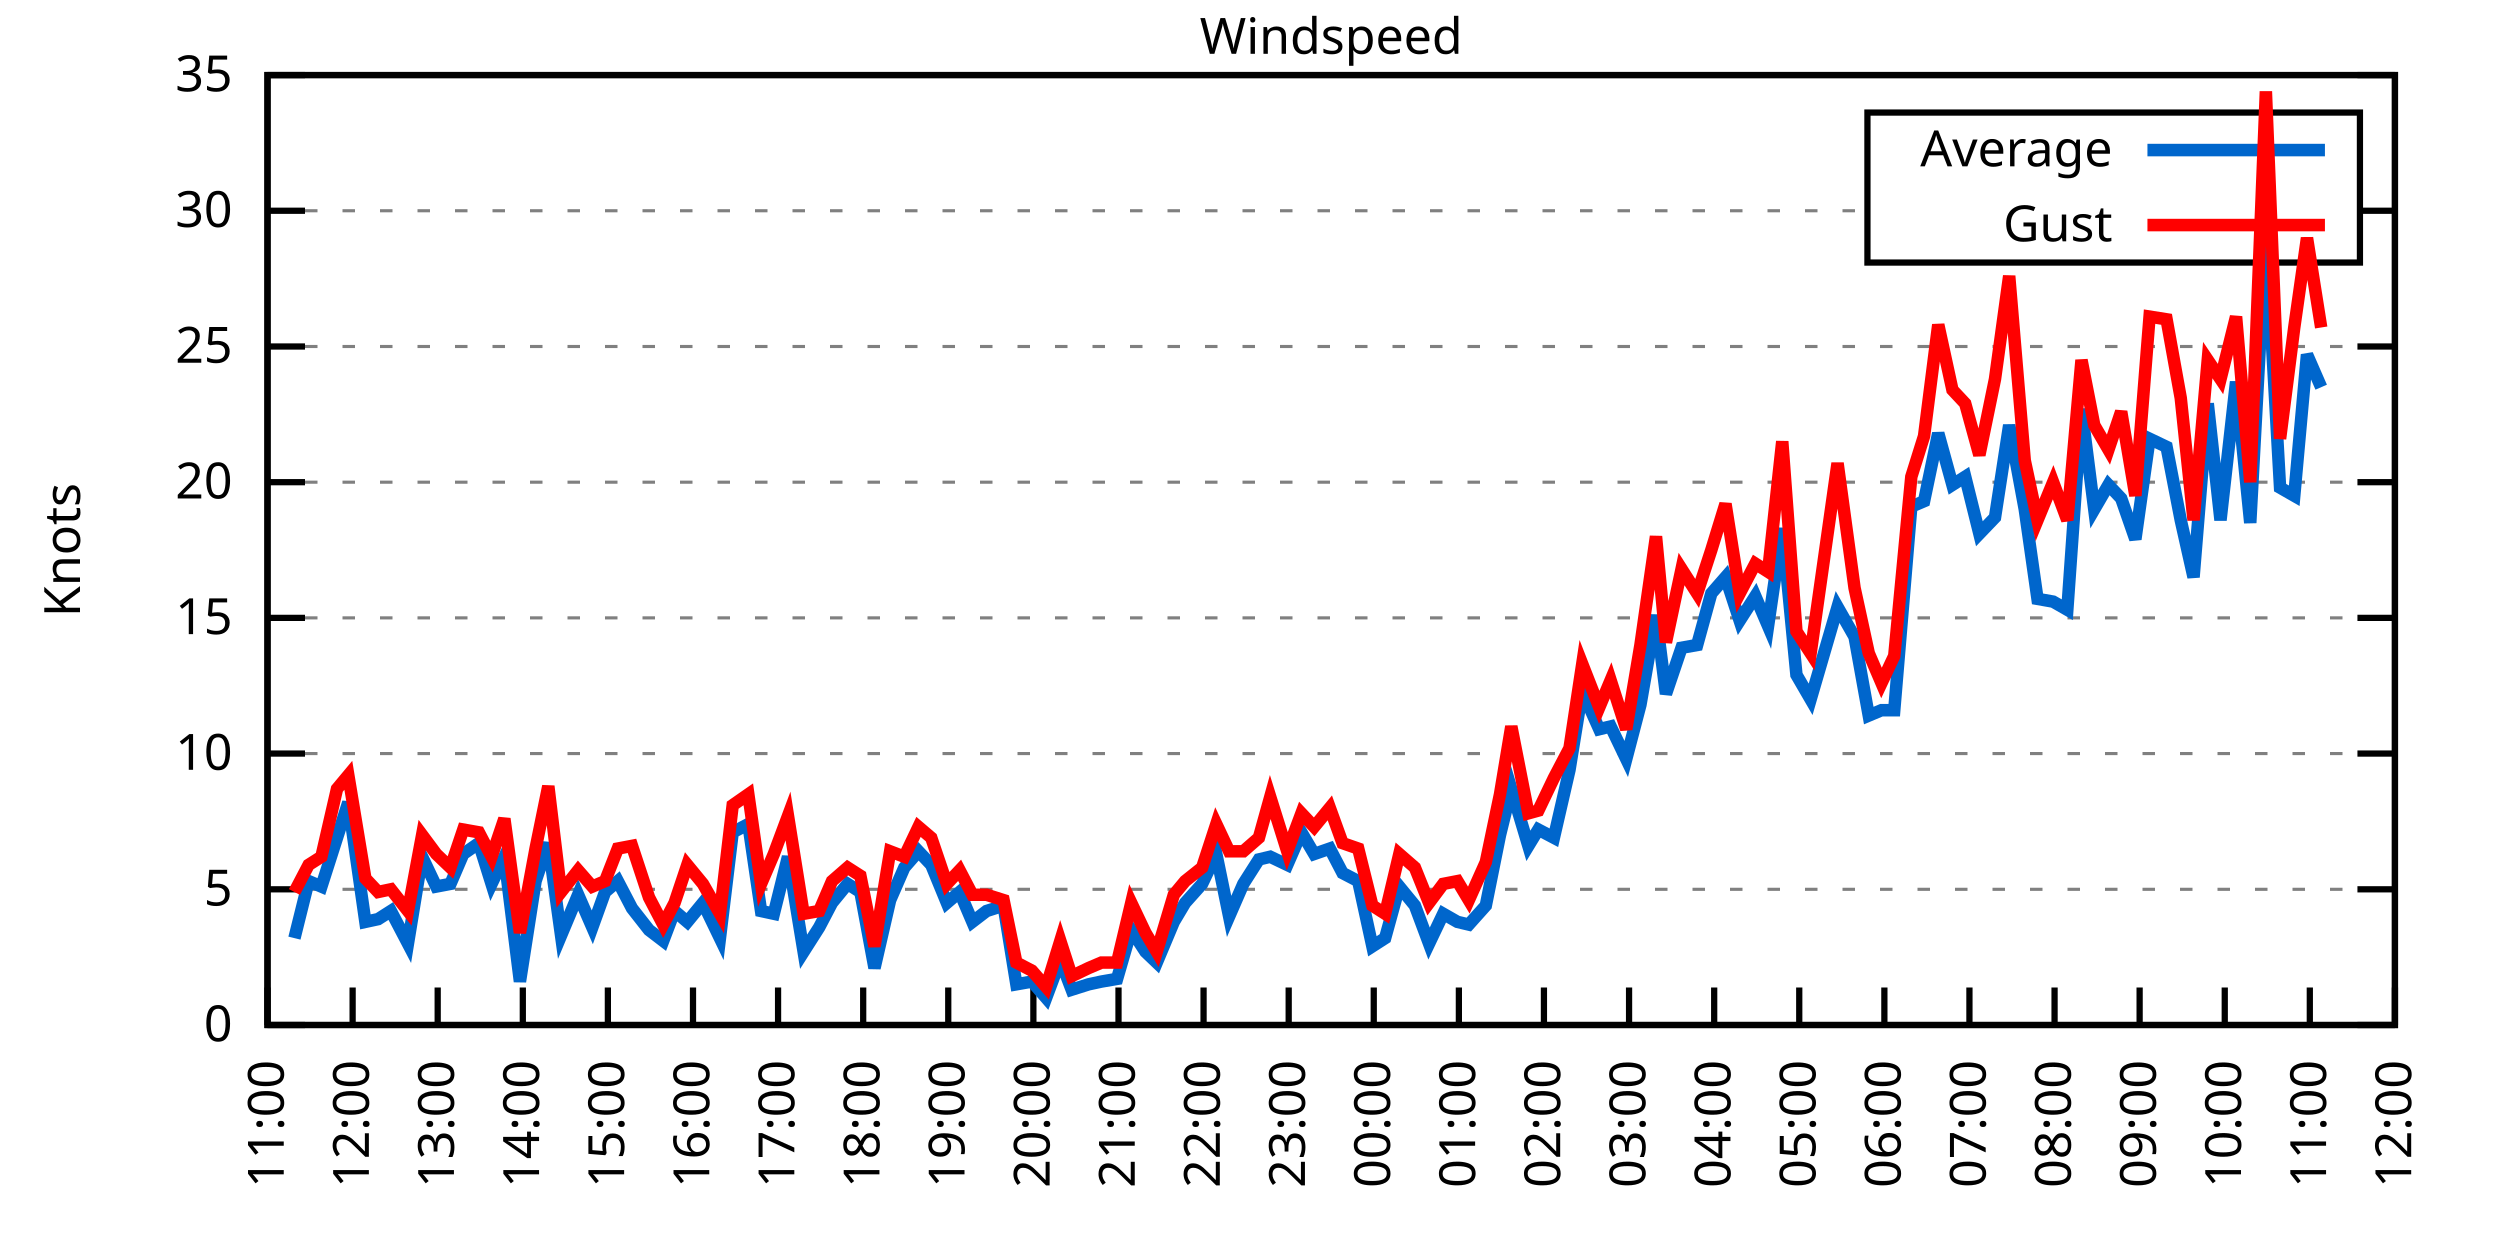
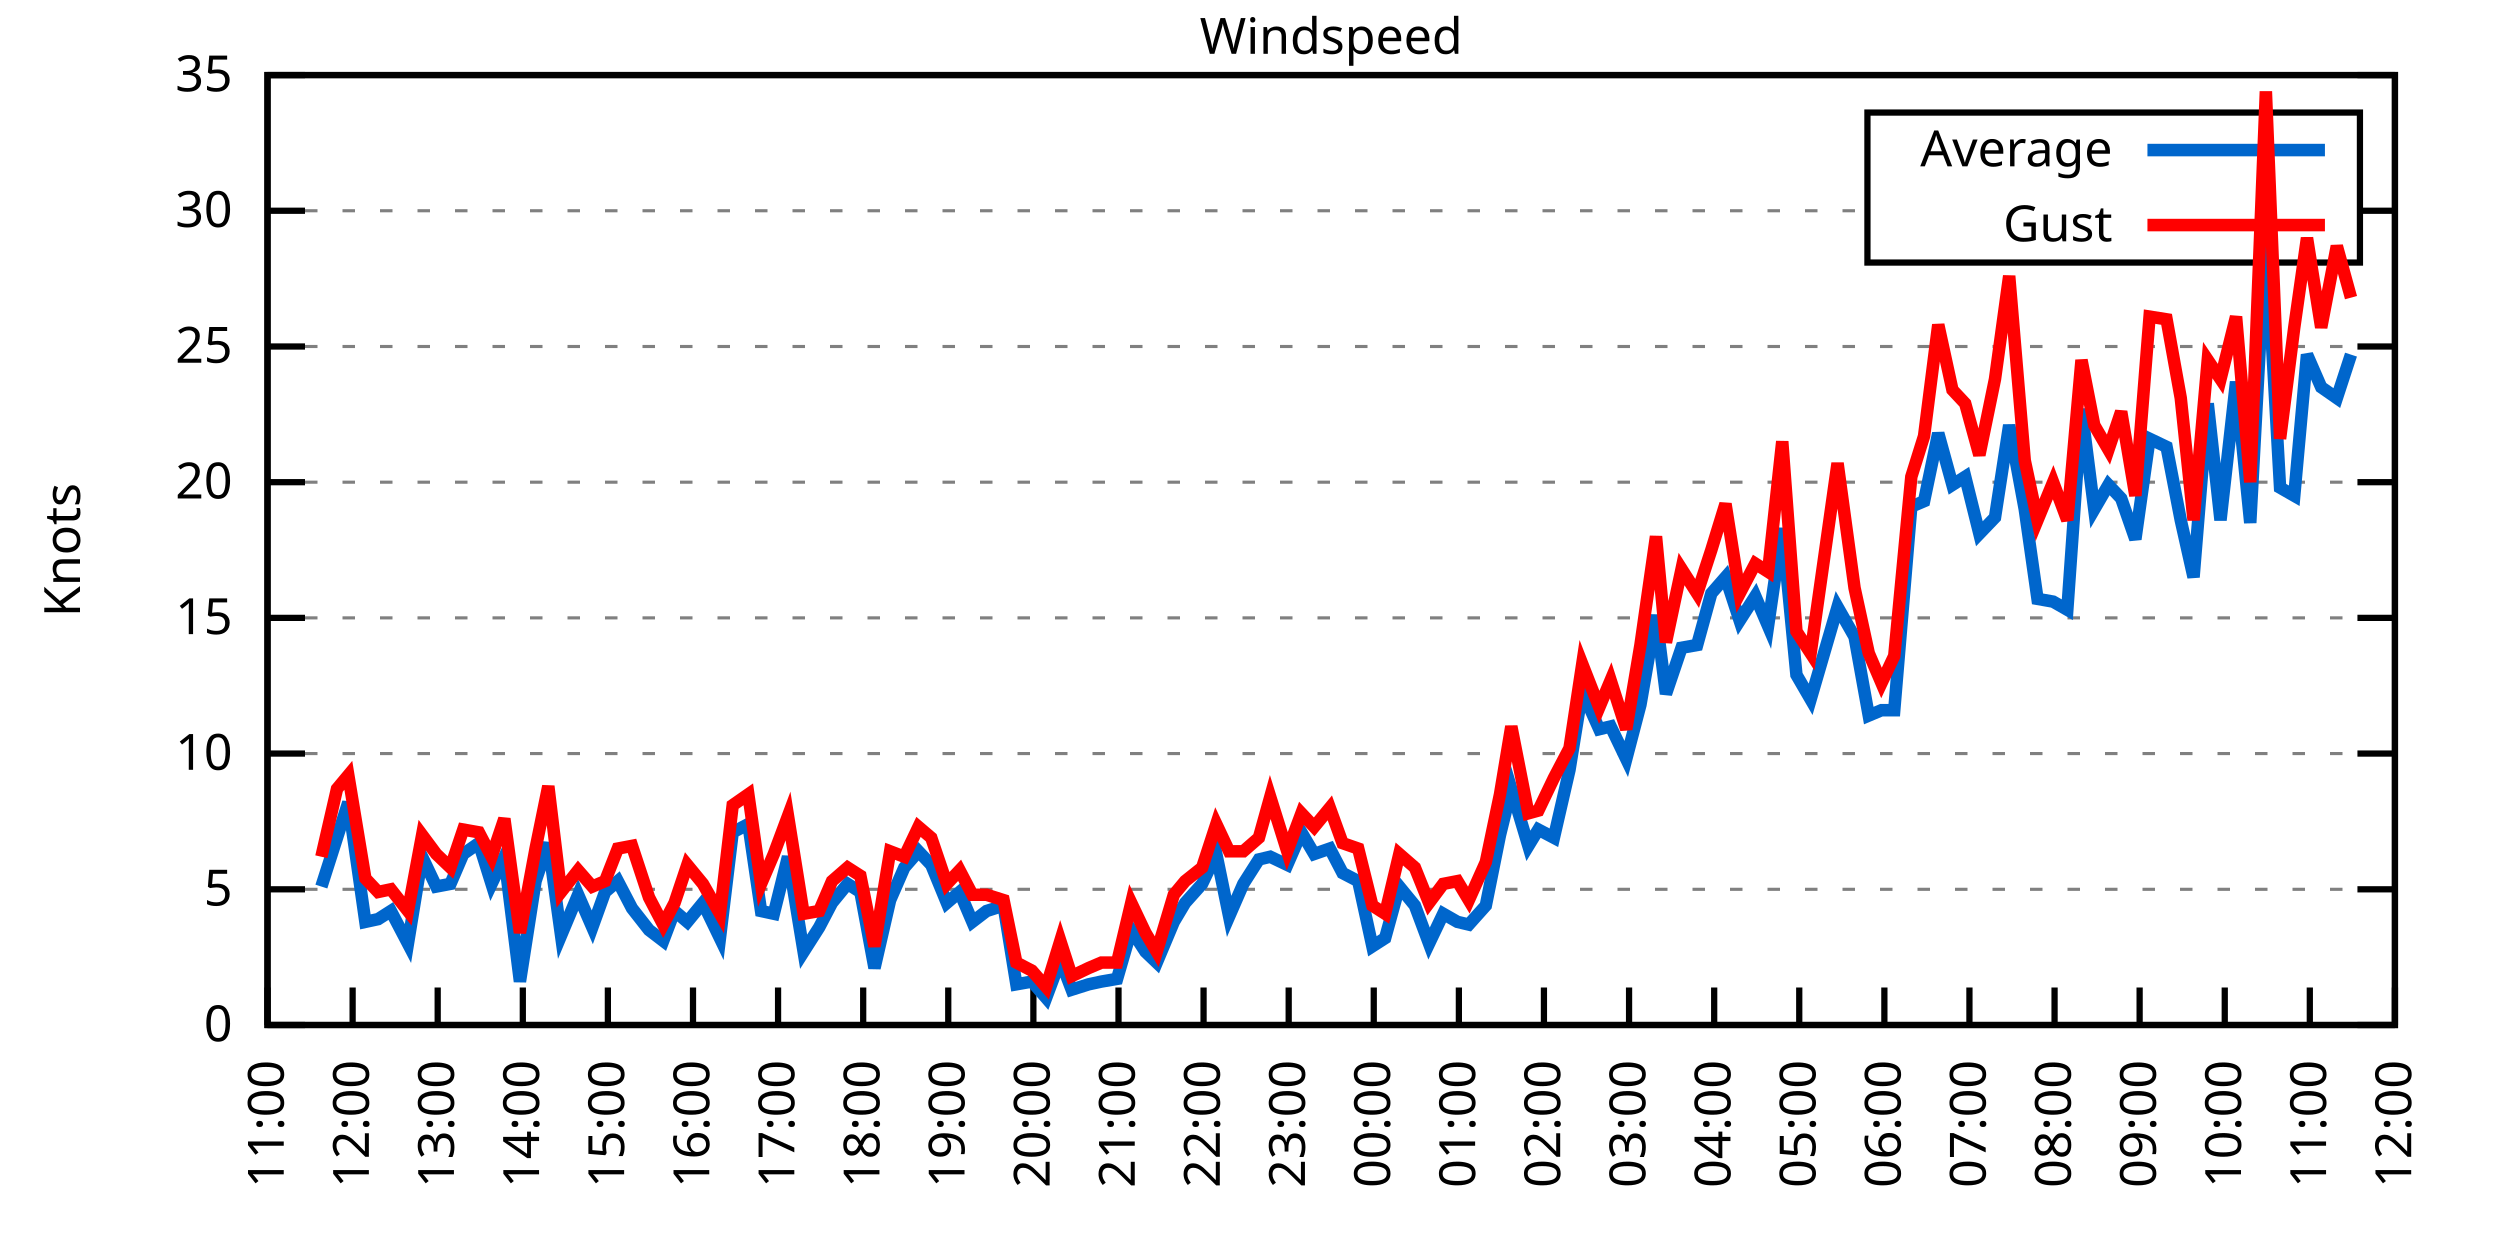
<svg xmlns="http://www.w3.org/2000/svg" xmlns:xlink="http://www.w3.org/1999/xlink" width="400" height="200" viewBox="0 0 400 200">
  <g id="gnuplot_canvas">
    <rect x="0" y="0" width="400" height="200" fill="none" />
    <defs>
      <circle id="gpDot" r="0.5" stroke-width="0.5" stroke="currentColor" />
      <path id="gpPt0" stroke-width="0.333" stroke="currentColor" d="M-1,0 h2 M0,-1 v2" />
      <path id="gpPt1" stroke-width="0.333" stroke="currentColor" d="M-1,-1 L1,1 M1,-1 L-1,1" />
      <path id="gpPt2" stroke-width="0.333" stroke="currentColor" d="M-1,0 L1,0 M0,-1 L0,1 M-1,-1 L1,1 M-1,1 L1,-1" />
      <rect id="gpPt3" stroke-width="0.333" stroke="currentColor" x="-1" y="-1" width="2" height="2" />
      <rect id="gpPt4" stroke-width="0.333" stroke="currentColor" fill="currentColor" x="-1" y="-1" width="2" height="2" />
      <circle id="gpPt5" stroke-width="0.333" stroke="currentColor" cx="0" cy="0" r="1" />
      <use xlink:href="#gpPt5" id="gpPt6" fill="currentColor" stroke="none" />
      <path id="gpPt7" stroke-width="0.333" stroke="currentColor" d="M0,-1.33 L-1.33,0.67 L1.33,0.67 z" />
      <use xlink:href="#gpPt7" id="gpPt8" fill="currentColor" stroke="none" />
      <use xlink:href="#gpPt7" id="gpPt9" stroke="currentColor" transform="rotate(180)" />
      <use xlink:href="#gpPt9" id="gpPt10" fill="currentColor" stroke="none" />
      <use xlink:href="#gpPt3" id="gpPt11" stroke="currentColor" transform="rotate(45)" />
      <use xlink:href="#gpPt11" id="gpPt12" fill="currentColor" stroke="none" />
      <path id="gpPt13" stroke-width="0.333" stroke="currentColor" d="M0,1.330 L1.265,0.411 L0.782,-1.067 L-0.782,-1.076 L-1.265,0.411 z" />
      <use xlink:href="#gpPt13" id="gpPt14" fill="currentColor" stroke="none" />
      <filter id="textbox" filterUnits="objectBoundingBox" x="0" y="0" height="1" width="1">
        <feFlood flood-color="white" flood-opacity="1" result="bgnd" />
        <feComposite in="SourceGraphic" in2="bgnd" operator="atop" />
      </filter>
      <filter id="greybox" filterUnits="objectBoundingBox" x="0" y="0" height="1" width="1">
        <feFlood flood-color="lightgrey" flood-opacity="1" result="grey" />
        <feComposite in="SourceGraphic" in2="grey" operator="atop" />
      </filter>
    </defs>
    <g fill="none" color="white" stroke="currentColor" stroke-width="1.00" stroke-linecap="butt" stroke-linejoin="miter">
</g>
    <g fill="none" color="black" stroke="currentColor" stroke-width="1.00" stroke-linecap="butt" stroke-linejoin="miter">
      <g stroke="none" shape-rendering="crispEdges">
        <polygon fill="rgb(255, 255, 255)" points="42.80,164.00 383.18,164.00 383.18,12.02 42.80,12.02 " />
      </g>
    </g>
    <g fill="none" color="black" stroke="currentColor" stroke-width="1.00" stroke-linecap="butt" stroke-linejoin="miter">
</g>
    <g fill="none" color="black" stroke="black" stroke-width="0.50" stroke-linecap="butt" stroke-linejoin="miter">
</g>
    <g fill="none" color="gray" stroke="currentColor" stroke-width="0.50" stroke-linecap="butt" stroke-linejoin="miter">
      <path stroke="gray" stroke-dasharray="2,4" class="gridline" d="M42.80,164.00 L383.19,164.00  " />
    </g>
    <g fill="none" color="gray" stroke="gray" stroke-width="1.00" stroke-linecap="butt" stroke-linejoin="miter">
</g>
    <g fill="none" color="black" stroke="currentColor" stroke-width="1.00" stroke-linecap="butt" stroke-linejoin="miter">
      <path stroke="black" d="M42.80,164.00 L48.80,164.00 M383.19,164.00 L377.19,164.00  " />
      <g transform="translate(37.20,166.60)" stroke="none" fill="black" font-family="Sans" font-size="8.00" text-anchor="end">
        <text>
          <tspan font-family="Sans"> 0</tspan>
        </text>
      </g>
    </g>
    <g fill="none" color="black" stroke="currentColor" stroke-width="1.00" stroke-linecap="butt" stroke-linejoin="miter">
</g>
    <g fill="none" color="black" stroke="black" stroke-width="0.50" stroke-linecap="butt" stroke-linejoin="miter">
</g>
    <g fill="none" color="gray" stroke="currentColor" stroke-width="0.50" stroke-linecap="butt" stroke-linejoin="miter">
      <path stroke="gray" stroke-dasharray="2,4" class="gridline" d="M42.80,142.29 L383.19,142.29  " />
    </g>
    <g fill="none" color="gray" stroke="gray" stroke-width="1.00" stroke-linecap="butt" stroke-linejoin="miter">
</g>
    <g fill="none" color="black" stroke="currentColor" stroke-width="1.00" stroke-linecap="butt" stroke-linejoin="miter">
      <path stroke="black" d="M42.80,142.29 L48.80,142.29 M383.19,142.29 L377.19,142.29  " />
      <g transform="translate(37.20,144.89)" stroke="none" fill="black" font-family="Sans" font-size="8.00" text-anchor="end">
        <text>
          <tspan font-family="Sans"> 5</tspan>
        </text>
      </g>
    </g>
    <g fill="none" color="black" stroke="currentColor" stroke-width="1.00" stroke-linecap="butt" stroke-linejoin="miter">
</g>
    <g fill="none" color="black" stroke="black" stroke-width="0.50" stroke-linecap="butt" stroke-linejoin="miter">
</g>
    <g fill="none" color="gray" stroke="currentColor" stroke-width="0.50" stroke-linecap="butt" stroke-linejoin="miter">
      <path stroke="gray" stroke-dasharray="2,4" class="gridline" d="M42.80,120.57 L383.19,120.57  " />
    </g>
    <g fill="none" color="gray" stroke="gray" stroke-width="1.00" stroke-linecap="butt" stroke-linejoin="miter">
</g>
    <g fill="none" color="black" stroke="currentColor" stroke-width="1.00" stroke-linecap="butt" stroke-linejoin="miter">
      <path stroke="black" d="M42.80,120.57 L48.80,120.57 M383.19,120.57 L377.19,120.57  " />
      <g transform="translate(37.20,123.17)" stroke="none" fill="black" font-family="Sans" font-size="8.00" text-anchor="end">
        <text>
          <tspan font-family="Sans"> 10</tspan>
        </text>
      </g>
    </g>
    <g fill="none" color="black" stroke="currentColor" stroke-width="1.00" stroke-linecap="butt" stroke-linejoin="miter">
</g>
    <g fill="none" color="black" stroke="black" stroke-width="0.50" stroke-linecap="butt" stroke-linejoin="miter">
</g>
    <g fill="none" color="gray" stroke="currentColor" stroke-width="0.50" stroke-linecap="butt" stroke-linejoin="miter">
      <path stroke="gray" stroke-dasharray="2,4" class="gridline" d="M42.80,98.86 L383.19,98.86  " />
    </g>
    <g fill="none" color="gray" stroke="gray" stroke-width="1.00" stroke-linecap="butt" stroke-linejoin="miter">
</g>
    <g fill="none" color="black" stroke="currentColor" stroke-width="1.00" stroke-linecap="butt" stroke-linejoin="miter">
      <path stroke="black" d="M42.80,98.86 L48.80,98.86 M383.19,98.86 L377.19,98.86  " />
      <g transform="translate(37.20,101.46)" stroke="none" fill="black" font-family="Sans" font-size="8.00" text-anchor="end">
        <text>
          <tspan font-family="Sans"> 15</tspan>
        </text>
      </g>
    </g>
    <g fill="none" color="black" stroke="currentColor" stroke-width="1.00" stroke-linecap="butt" stroke-linejoin="miter">
</g>
    <g fill="none" color="black" stroke="black" stroke-width="0.50" stroke-linecap="butt" stroke-linejoin="miter">
</g>
    <g fill="none" color="gray" stroke="currentColor" stroke-width="0.50" stroke-linecap="butt" stroke-linejoin="miter">
      <path stroke="gray" stroke-dasharray="2,4" class="gridline" d="M42.80,77.15 L383.19,77.15  " />
    </g>
    <g fill="none" color="gray" stroke="gray" stroke-width="1.00" stroke-linecap="butt" stroke-linejoin="miter">
</g>
    <g fill="none" color="black" stroke="currentColor" stroke-width="1.00" stroke-linecap="butt" stroke-linejoin="miter">
      <path stroke="black" d="M42.80,77.15 L48.80,77.15 M383.19,77.15 L377.19,77.15  " />
      <g transform="translate(37.20,79.75)" stroke="none" fill="black" font-family="Sans" font-size="8.00" text-anchor="end">
        <text>
          <tspan font-family="Sans"> 20</tspan>
        </text>
      </g>
    </g>
    <g fill="none" color="black" stroke="currentColor" stroke-width="1.00" stroke-linecap="butt" stroke-linejoin="miter">
</g>
    <g fill="none" color="black" stroke="black" stroke-width="0.50" stroke-linecap="butt" stroke-linejoin="miter">
</g>
    <g fill="none" color="gray" stroke="currentColor" stroke-width="0.50" stroke-linecap="butt" stroke-linejoin="miter">
      <path stroke="gray" stroke-dasharray="2,4" class="gridline" d="M42.80,55.44 L383.19,55.44  " />
    </g>
    <g fill="none" color="gray" stroke="gray" stroke-width="1.00" stroke-linecap="butt" stroke-linejoin="miter">
</g>
    <g fill="none" color="black" stroke="currentColor" stroke-width="1.00" stroke-linecap="butt" stroke-linejoin="miter">
      <path stroke="black" d="M42.80,55.44 L48.80,55.44 M383.19,55.44 L377.19,55.44  " />
      <g transform="translate(37.20,58.04)" stroke="none" fill="black" font-family="Sans" font-size="8.00" text-anchor="end">
        <text>
          <tspan font-family="Sans"> 25</tspan>
        </text>
      </g>
    </g>
    <g fill="none" color="black" stroke="currentColor" stroke-width="1.00" stroke-linecap="butt" stroke-linejoin="miter">
</g>
    <g fill="none" color="black" stroke="black" stroke-width="0.50" stroke-linecap="butt" stroke-linejoin="miter">
</g>
    <g fill="none" color="gray" stroke="currentColor" stroke-width="0.50" stroke-linecap="butt" stroke-linejoin="miter">
      <path stroke="gray" stroke-dasharray="2,4" class="gridline" d="M42.80,33.72 L298.79,33.72 M377.59,33.72 L383.19,33.72  " />
    </g>
    <g fill="none" color="gray" stroke="gray" stroke-width="1.00" stroke-linecap="butt" stroke-linejoin="miter">
</g>
    <g fill="none" color="black" stroke="currentColor" stroke-width="1.00" stroke-linecap="butt" stroke-linejoin="miter">
      <path stroke="black" d="M42.80,33.72 L48.80,33.72 M383.19,33.72 L377.19,33.72  " />
      <g transform="translate(37.20,36.32)" stroke="none" fill="black" font-family="Sans" font-size="8.00" text-anchor="end">
        <text>
          <tspan font-family="Sans"> 30</tspan>
        </text>
      </g>
    </g>
    <g fill="none" color="black" stroke="currentColor" stroke-width="1.00" stroke-linecap="butt" stroke-linejoin="miter">
</g>
    <g fill="none" color="black" stroke="black" stroke-width="0.50" stroke-linecap="butt" stroke-linejoin="miter">
</g>
    <g fill="none" color="gray" stroke="currentColor" stroke-width="0.50" stroke-linecap="butt" stroke-linejoin="miter">
      <path stroke="gray" stroke-dasharray="2,4" class="gridline" d="M42.80,12.01 L383.19,12.01  " />
    </g>
    <g fill="none" color="gray" stroke="gray" stroke-width="1.00" stroke-linecap="butt" stroke-linejoin="miter">
</g>
    <g fill="none" color="black" stroke="currentColor" stroke-width="1.00" stroke-linecap="butt" stroke-linejoin="miter">
      <path stroke="black" d="M42.80,12.01 L48.80,12.01 M383.19,12.01 L377.19,12.01  " />
      <g transform="translate(37.20,14.61)" stroke="none" fill="black" font-family="Sans" font-size="8.00" text-anchor="end">
        <text>
          <tspan font-family="Sans"> 35</tspan>
        </text>
      </g>
    </g>
    <g fill="none" color="black" stroke="currentColor" stroke-width="1.00" stroke-linecap="butt" stroke-linejoin="miter">
      <path stroke="black" d="M42.80,164.00 L42.80,158.00  " />
      <g transform="translate(45.40,169.60) rotate(270.00)" stroke="none" fill="black" font-family="Sans" font-size="8.00" text-anchor="end">
        <text>
          <tspan font-family="Sans">11:00</tspan>
        </text>
      </g>
    </g>
    <g fill="none" color="black" stroke="currentColor" stroke-width="1.00" stroke-linecap="butt" stroke-linejoin="miter">
      <path stroke="black" d="M56.42,164.00 L56.42,158.00  " />
      <g transform="translate(59.02,169.60) rotate(270.00)" stroke="none" fill="black" font-family="Sans" font-size="8.00" text-anchor="end">
        <text>
          <tspan font-family="Sans">12:00</tspan>
        </text>
      </g>
    </g>
    <g fill="none" color="black" stroke="currentColor" stroke-width="1.00" stroke-linecap="butt" stroke-linejoin="miter">
      <path stroke="black" d="M70.03,164.00 L70.03,158.00  " />
      <g transform="translate(72.63,169.60) rotate(270.00)" stroke="none" fill="black" font-family="Sans" font-size="8.00" text-anchor="end">
        <text>
          <tspan font-family="Sans">13:00</tspan>
        </text>
      </g>
    </g>
    <g fill="none" color="black" stroke="currentColor" stroke-width="1.00" stroke-linecap="butt" stroke-linejoin="miter">
      <path stroke="black" d="M83.65,164.00 L83.65,158.00  " />
      <g transform="translate(86.25,169.60) rotate(270.00)" stroke="none" fill="black" font-family="Sans" font-size="8.00" text-anchor="end">
        <text>
          <tspan font-family="Sans">14:00</tspan>
        </text>
      </g>
    </g>
    <g fill="none" color="black" stroke="currentColor" stroke-width="1.00" stroke-linecap="butt" stroke-linejoin="miter">
      <path stroke="black" d="M97.26,164.00 L97.26,158.00  " />
      <g transform="translate(99.86,169.60) rotate(270.00)" stroke="none" fill="black" font-family="Sans" font-size="8.00" text-anchor="end">
        <text>
          <tspan font-family="Sans">15:00</tspan>
        </text>
      </g>
    </g>
    <g fill="none" color="black" stroke="currentColor" stroke-width="1.00" stroke-linecap="butt" stroke-linejoin="miter">
      <path stroke="black" d="M110.88,164.00 L110.88,158.00  " />
      <g transform="translate(113.48,169.60) rotate(270.00)" stroke="none" fill="black" font-family="Sans" font-size="8.00" text-anchor="end">
        <text>
          <tspan font-family="Sans">16:00</tspan>
        </text>
      </g>
    </g>
    <g fill="none" color="black" stroke="currentColor" stroke-width="1.00" stroke-linecap="butt" stroke-linejoin="miter">
      <path stroke="black" d="M124.49,164.00 L124.49,158.00  " />
      <g transform="translate(127.09,169.60) rotate(270.00)" stroke="none" fill="black" font-family="Sans" font-size="8.00" text-anchor="end">
        <text>
          <tspan font-family="Sans">17:00</tspan>
        </text>
      </g>
    </g>
    <g fill="none" color="black" stroke="currentColor" stroke-width="1.00" stroke-linecap="butt" stroke-linejoin="miter">
      <path stroke="black" d="M138.11,164.00 L138.11,158.00  " />
      <g transform="translate(140.71,169.60) rotate(270.00)" stroke="none" fill="black" font-family="Sans" font-size="8.00" text-anchor="end">
        <text>
          <tspan font-family="Sans">18:00</tspan>
        </text>
      </g>
    </g>
    <g fill="none" color="black" stroke="currentColor" stroke-width="1.00" stroke-linecap="butt" stroke-linejoin="miter">
      <path stroke="black" d="M151.72,164.00 L151.72,158.00  " />
      <g transform="translate(154.32,169.60) rotate(270.00)" stroke="none" fill="black" font-family="Sans" font-size="8.00" text-anchor="end">
        <text>
          <tspan font-family="Sans">19:00</tspan>
        </text>
      </g>
    </g>
    <g fill="none" color="black" stroke="currentColor" stroke-width="1.00" stroke-linecap="butt" stroke-linejoin="miter">
      <path stroke="black" d="M165.34,164.00 L165.34,158.00  " />
      <g transform="translate(167.94,169.60) rotate(270.00)" stroke="none" fill="black" font-family="Sans" font-size="8.00" text-anchor="end">
        <text>
          <tspan font-family="Sans">20:00</tspan>
        </text>
      </g>
    </g>
    <g fill="none" color="black" stroke="currentColor" stroke-width="1.00" stroke-linecap="butt" stroke-linejoin="miter">
      <path stroke="black" d="M178.96,164.00 L178.96,158.00  " />
      <g transform="translate(181.56,169.60) rotate(270.00)" stroke="none" fill="black" font-family="Sans" font-size="8.00" text-anchor="end">
        <text>
          <tspan font-family="Sans">21:00</tspan>
        </text>
      </g>
    </g>
    <g fill="none" color="black" stroke="currentColor" stroke-width="1.00" stroke-linecap="butt" stroke-linejoin="miter">
      <path stroke="black" d="M192.57,164.00 L192.57,158.00  " />
      <g transform="translate(195.17,169.60) rotate(270.00)" stroke="none" fill="black" font-family="Sans" font-size="8.00" text-anchor="end">
        <text>
          <tspan font-family="Sans">22:00</tspan>
        </text>
      </g>
    </g>
    <g fill="none" color="black" stroke="currentColor" stroke-width="1.00" stroke-linecap="butt" stroke-linejoin="miter">
      <path stroke="black" d="M206.19,164.00 L206.19,158.00  " />
      <g transform="translate(208.79,169.60) rotate(270.00)" stroke="none" fill="black" font-family="Sans" font-size="8.00" text-anchor="end">
        <text>
          <tspan font-family="Sans">23:00</tspan>
        </text>
      </g>
    </g>
    <g fill="none" color="black" stroke="currentColor" stroke-width="1.00" stroke-linecap="butt" stroke-linejoin="miter">
      <path stroke="black" d="M219.80,164.00 L219.80,158.00  " />
      <g transform="translate(222.40,169.60) rotate(270.00)" stroke="none" fill="black" font-family="Sans" font-size="8.00" text-anchor="end">
        <text>
          <tspan font-family="Sans">00:00</tspan>
        </text>
      </g>
    </g>
    <g fill="none" color="black" stroke="currentColor" stroke-width="1.00" stroke-linecap="butt" stroke-linejoin="miter">
      <path stroke="black" d="M233.42,164.00 L233.42,158.00  " />
      <g transform="translate(236.02,169.60) rotate(270.00)" stroke="none" fill="black" font-family="Sans" font-size="8.00" text-anchor="end">
        <text>
          <tspan font-family="Sans">01:00</tspan>
        </text>
      </g>
    </g>
    <g fill="none" color="black" stroke="currentColor" stroke-width="1.00" stroke-linecap="butt" stroke-linejoin="miter">
      <path stroke="black" d="M247.03,164.00 L247.03,158.00  " />
      <g transform="translate(249.63,169.60) rotate(270.00)" stroke="none" fill="black" font-family="Sans" font-size="8.00" text-anchor="end">
        <text>
          <tspan font-family="Sans">02:00</tspan>
        </text>
      </g>
    </g>
    <g fill="none" color="black" stroke="currentColor" stroke-width="1.00" stroke-linecap="butt" stroke-linejoin="miter">
      <path stroke="black" d="M260.65,164.00 L260.65,158.00  " />
      <g transform="translate(263.25,169.60) rotate(270.00)" stroke="none" fill="black" font-family="Sans" font-size="8.00" text-anchor="end">
        <text>
          <tspan font-family="Sans">03:00</tspan>
        </text>
      </g>
    </g>
    <g fill="none" color="black" stroke="currentColor" stroke-width="1.00" stroke-linecap="butt" stroke-linejoin="miter">
      <path stroke="black" d="M274.27,164.00 L274.27,158.00  " />
      <g transform="translate(276.87,169.60) rotate(270.00)" stroke="none" fill="black" font-family="Sans" font-size="8.00" text-anchor="end">
        <text>
          <tspan font-family="Sans">04:00</tspan>
        </text>
      </g>
    </g>
    <g fill="none" color="black" stroke="currentColor" stroke-width="1.00" stroke-linecap="butt" stroke-linejoin="miter">
      <path stroke="black" d="M287.88,164.00 L287.88,158.00  " />
      <g transform="translate(290.48,169.60) rotate(270.00)" stroke="none" fill="black" font-family="Sans" font-size="8.00" text-anchor="end">
        <text>
          <tspan font-family="Sans">05:00</tspan>
        </text>
      </g>
    </g>
    <g fill="none" color="black" stroke="currentColor" stroke-width="1.00" stroke-linecap="butt" stroke-linejoin="miter">
      <path stroke="black" d="M301.50,164.00 L301.50,158.00  " />
      <g transform="translate(304.10,169.60) rotate(270.00)" stroke="none" fill="black" font-family="Sans" font-size="8.00" text-anchor="end">
        <text>
          <tspan font-family="Sans">06:00</tspan>
        </text>
      </g>
    </g>
    <g fill="none" color="black" stroke="currentColor" stroke-width="1.00" stroke-linecap="butt" stroke-linejoin="miter">
      <path stroke="black" d="M315.11,164.00 L315.11,158.00  " />
      <g transform="translate(317.71,169.60) rotate(270.00)" stroke="none" fill="black" font-family="Sans" font-size="8.00" text-anchor="end">
        <text>
          <tspan font-family="Sans">07:00</tspan>
        </text>
      </g>
    </g>
    <g fill="none" color="black" stroke="currentColor" stroke-width="1.00" stroke-linecap="butt" stroke-linejoin="miter">
      <path stroke="black" d="M328.73,164.00 L328.73,158.00  " />
      <g transform="translate(331.33,169.60) rotate(270.00)" stroke="none" fill="black" font-family="Sans" font-size="8.00" text-anchor="end">
        <text>
          <tspan font-family="Sans">08:00</tspan>
        </text>
      </g>
    </g>
    <g fill="none" color="black" stroke="currentColor" stroke-width="1.00" stroke-linecap="butt" stroke-linejoin="miter">
      <path stroke="black" d="M342.34,164.00 L342.34,158.00  " />
      <g transform="translate(344.94,169.60) rotate(270.00)" stroke="none" fill="black" font-family="Sans" font-size="8.00" text-anchor="end">
        <text>
          <tspan font-family="Sans">09:00</tspan>
        </text>
      </g>
    </g>
    <g fill="none" color="black" stroke="currentColor" stroke-width="1.00" stroke-linecap="butt" stroke-linejoin="miter">
      <path stroke="black" d="M355.96,164.00 L355.96,158.00  " />
      <g transform="translate(358.56,169.60) rotate(270.00)" stroke="none" fill="black" font-family="Sans" font-size="8.00" text-anchor="end">
        <text>
          <tspan font-family="Sans">10:00</tspan>
        </text>
      </g>
    </g>
    <g fill="none" color="black" stroke="currentColor" stroke-width="1.00" stroke-linecap="butt" stroke-linejoin="miter">
      <path stroke="black" d="M369.57,164.00 L369.57,158.00  " />
      <g transform="translate(372.17,169.60) rotate(270.00)" stroke="none" fill="black" font-family="Sans" font-size="8.00" text-anchor="end">
        <text>
          <tspan font-family="Sans">11:00</tspan>
        </text>
      </g>
    </g>
    <g fill="none" color="black" stroke="currentColor" stroke-width="1.00" stroke-linecap="butt" stroke-linejoin="miter">
      <path stroke="black" d="M383.19,164.00 L383.19,158.00  " />
      <g transform="translate(385.79,169.60) rotate(270.00)" stroke="none" fill="black" font-family="Sans" font-size="8.00" text-anchor="end">
        <text>
          <tspan font-family="Sans">12:00</tspan>
        </text>
      </g>
    </g>
    <g fill="none" color="black" stroke="currentColor" stroke-width="1.00" stroke-linecap="butt" stroke-linejoin="miter">
</g>
    <g fill="none" color="black" stroke="currentColor" stroke-width="1.00" stroke-linecap="butt" stroke-linejoin="miter">
      <path stroke="black" d="M42.80,12.01 L42.80,164.00 L383.19,164.00 L383.19,12.01 L42.80,12.01 Z  " />
    </g>
    <g fill="none" color="black" stroke="currentColor" stroke-width="1.00" stroke-linecap="butt" stroke-linejoin="miter">
</g>
    <g fill="none" color="black" stroke="currentColor" stroke-width="1.00" stroke-linecap="butt" stroke-linejoin="miter">
      <path stroke="black" d="M298.79,42.01 L298.79,18.01 L377.59,18.01 L377.59,42.01 L298.79,42.01 Z  " />
    </g>
    <g id="Windspeed_plot_1">
      <g fill="none" color="white" stroke="black" stroke-width="2.00" stroke-linecap="butt" stroke-linejoin="miter">
</g>
      <g fill="none" color="black" stroke="currentColor" stroke-width="2.00" stroke-linecap="butt" stroke-linejoin="miter">
        <g transform="translate(337.99,26.61)" stroke="none" fill="black" font-family="Sans" font-size="8.00" text-anchor="end">
          <text>
            <tspan font-family="Sans">Average</tspan>
          </text>
        </g>
      </g>
      <g fill="none" color="black" stroke="currentColor" stroke-width="2.00" stroke-linecap="butt" stroke-linejoin="miter">
-         <path stroke="rgb(  0, 102, 204)" d="M343.59,24.01 L371.99,24.01 M47.11,150.10 L49.38,140.98 L51.42,141.85 L53.92,134.04 L55.73,128.39 L58.46,147.50   L60.50,147.06 L62.54,145.76 L65.27,150.97 L67.54,137.08 L69.80,141.85 L72.07,141.42 L74.12,136.64 L76.61,134.90   L78.65,141.42 L80.70,137.08 L83.19,157.05 L85.69,140.98 L87.73,134.90 L89.77,149.67 L92.50,143.16 L94.77,148.37   L96.81,142.72 L98.85,140.98 L101.12,145.33 L103.84,148.80 L106.11,150.54 L107.93,145.76 L109.97,147.50 L112.47,144.46   L115.19,150.10 L117.23,133.17 L119.73,131.86 L121.77,145.76 L123.81,146.20 L126.08,137.08 L128.58,152.28 L131.07,148.37   L133.12,144.46 L135.61,141.42 L137.66,142.72 L139.92,154.88 L142.42,144.02 L144.69,138.81 L146.96,136.21 L149.00,138.38   L151.50,144.46 L153.54,142.72 L155.58,147.50 L157.85,145.76 L160.57,144.89 L162.62,157.49 L165.11,157.05 L167.38,159.66   L169.65,153.58 L171.47,158.35 L174.19,157.49 L176.23,157.05 L178.73,156.62 L181.00,148.80 L183.27,152.28 L185.08,154.01   L187.81,147.50 L189.62,144.46 L192.34,141.42 L194.61,136.64 L196.66,146.63 L198.93,141.42 L201.42,137.51 L203.24,137.08   L205.96,138.38 L208.23,133.17 L210.27,136.64 L212.77,135.77 L214.81,139.68 L217.31,140.98 L219.58,151.41 L221.62,150.10   L223.89,141.85 L226.38,144.89 L228.65,150.97 L230.92,146.20 L233.19,147.50 L235.01,147.93 L237.73,144.89 L240.00,133.60   L241.81,126.22 L244.54,135.34 L246.13,132.73 L248.62,134.04 L251.12,123.18 L253.16,110.59 L255.88,116.67 L257.70,116.23   L260.20,121.44 L262.47,112.76 L264.96,98.43 L266.55,111.02 L269.05,103.64 L271.54,103.20 L273.81,94.95 L276.08,92.35   L278.35,99.30 L280.85,95.39 L282.89,100.16 L285.16,84.53 L287.43,107.98 L289.70,111.89 L294.01,97.12 L296.73,101.90   L299.00,114.49 L301.04,113.63 L303.08,113.63 L305.81,81.06 L307.85,80.19 L310.12,69.33 L312.39,77.58 L314.43,76.28   L316.70,85.40 L319.20,82.79 L321.47,68.03 L323.96,81.49 L326.00,95.82 L328.50,96.26 L330.77,97.56 L333.04,65.42   L335.08,81.49 L337.35,77.58 L339.39,79.75 L341.66,86.27 L343.93,70.20 L346.65,71.50 L348.92,83.23 L350.97,92.35   L353.24,64.56 L355.28,83.23 L357.77,61.08 L360.04,83.66 L362.54,37.63 L364.81,78.02 L367.08,79.32 L369.12,56.74   L371.39,61.95  " />
+         <path stroke="rgb(  0, 102, 204)" d="M343.59,24.01 L371.99,24.01 M51.42,141.85 L53.92,134.04 L55.73,128.39 L58.46,147.50 L60.50,147.06 L62.54,145.76   L65.27,150.97 L67.54,137.08 L69.80,141.85 L72.07,141.42 L74.12,136.64 L76.61,134.90 L78.65,141.42 L80.70,137.08   L83.19,157.05 L85.69,140.98 L87.73,134.90 L89.77,149.67 L92.50,143.16 L94.77,148.37 L96.81,142.72 L98.85,140.98   L101.12,145.33 L103.84,148.80 L106.11,150.54 L107.93,145.76 L109.97,147.50 L112.47,144.46 L115.19,150.10 L117.23,133.17   L119.73,131.86 L121.77,145.76 L123.81,146.20 L126.08,137.08 L128.58,152.28 L131.07,148.37 L133.12,144.46 L135.61,141.42   L137.66,142.72 L139.92,154.88 L142.42,144.02 L144.69,138.81 L146.96,136.21 L149.00,138.38 L151.50,144.46 L153.54,142.72   L155.58,147.50 L157.85,145.76 L160.57,144.89 L162.62,157.49 L165.11,157.05 L167.38,159.66 L169.65,153.58 L171.47,158.35   L174.19,157.49 L176.23,157.05 L178.73,156.62 L181.00,148.80 L183.27,152.28 L185.08,154.01 L187.81,147.50 L189.62,144.46   L192.34,141.42 L194.61,136.64 L196.66,146.63 L198.93,141.42 L201.42,137.51 L203.24,137.08 L205.96,138.38 L208.23,133.17   L210.27,136.64 L212.77,135.77 L214.81,139.68 L217.31,140.98 L219.58,151.41 L221.62,150.10 L223.89,141.85 L226.38,144.89   L228.65,150.97 L230.92,146.20 L233.19,147.50 L235.01,147.93 L237.73,144.89 L240.00,133.60 L241.81,126.22 L244.54,135.34   L246.13,132.73 L248.62,134.04 L251.12,123.18 L253.16,110.59 L255.88,116.67 L257.70,116.23 L260.20,121.44 L262.47,112.76   L264.96,98.43 L266.55,111.02 L269.05,103.64 L271.54,103.20 L273.81,94.95 L276.08,92.35 L278.35,99.30 L280.85,95.39   L282.89,100.16 L285.16,84.53 L287.43,107.98 L289.70,111.89 L294.01,97.12 L296.73,101.90 L299.00,114.49 L301.04,113.63   L303.08,113.63 L305.81,81.06 L307.85,80.19 L310.12,69.33 L312.39,77.58 L314.43,76.28 L316.70,85.40 L319.20,82.79   L321.47,68.03 L323.96,81.49 L326.00,95.82 L328.50,96.26 L330.77,97.56 L333.04,65.42 L335.08,81.49 L337.35,77.58   L339.39,79.75 L341.66,86.27 L343.93,70.20 L346.65,71.50 L348.92,83.23 L350.97,92.35 L353.24,64.56 L355.28,83.23   L357.77,61.08 L360.04,83.66 L362.54,37.63 L364.81,78.02 L367.08,79.32 L369.12,56.74 L371.39,61.95 L373.89,63.69   L376.16,56.74  " />
      </g>
    </g>
    <g id="Windspeed_plot_2">
      <g fill="none" color="black" stroke="currentColor" stroke-width="2.00" stroke-linecap="butt" stroke-linejoin="miter">
        <g transform="translate(337.99,38.61)" stroke="none" fill="black" font-family="Sans" font-size="8.00" text-anchor="end">
          <text>
            <tspan font-family="Sans">Gust</tspan>
          </text>
        </g>
      </g>
      <g fill="none" color="black" stroke="currentColor" stroke-width="2.00" stroke-linecap="butt" stroke-linejoin="miter">
-         <path stroke="rgb(255,   0,   0)" d="M343.59,36.01 L371.99,36.01 M47.11,142.72 L49.38,138.38 L51.42,137.08 L53.92,126.22 L55.73,124.05 L58.46,140.55   L60.50,142.72 L62.54,142.29 L65.27,145.76 L67.54,133.60 L69.80,136.64 L72.07,138.81 L74.12,132.73 L76.61,133.17   L78.65,137.08 L80.70,131.00 L83.19,149.24 L85.69,135.77 L87.73,125.79 L89.77,142.72 L92.50,139.25 L94.77,141.85   L96.81,140.98 L98.85,135.77 L101.12,135.34 L103.84,143.59 L106.11,147.93 L107.93,144.46 L109.97,138.38 L112.47,141.42   L115.19,146.20 L117.23,128.83 L119.73,127.09 L121.77,141.42 L123.81,136.64 L126.08,130.56 L128.58,146.20 L131.07,145.76   L133.12,140.98 L135.61,138.81 L137.66,140.12 L139.92,151.41 L142.42,136.21 L144.69,137.08 L146.96,132.30 L149.00,134.04   L151.50,141.42 L153.54,139.25 L155.58,143.16 L157.85,143.16 L160.57,144.02 L162.62,154.01 L165.11,155.31 L167.38,157.92   L169.65,150.54 L171.47,156.18 L174.19,154.88 L176.23,154.01 L178.73,154.01 L181.00,144.46 L183.27,149.24 L185.08,152.28   L187.81,143.16 L189.62,140.98 L192.34,138.81 L194.61,131.86 L196.66,136.21 L198.93,136.21 L201.42,134.04 L203.24,127.52   L205.96,136.21 L208.23,130.13 L210.27,132.30 L212.77,129.26 L214.81,134.90 L217.31,135.77 L219.58,144.89 L221.62,146.20   L223.89,136.64 L226.38,138.81 L228.65,144.46 L230.92,141.42 L233.19,140.98 L235.01,144.02 L237.73,137.94 L240.00,127.09   L241.81,116.23 L244.54,130.13 L246.13,129.69 L248.62,124.48 L251.12,119.71 L253.16,106.24 L255.88,113.19 L257.70,108.85   L260.20,116.67 L262.47,103.20 L264.96,85.83 L266.55,102.77 L269.05,91.04 L271.54,94.95 L273.81,88.00 L276.08,80.62   L278.35,94.95 L280.85,90.18 L282.89,91.48 L285.16,70.63 L287.43,101.03 L289.70,104.51 L294.01,74.11 L296.73,94.08   L299.00,104.51 L301.04,109.28 L303.08,104.94 L305.81,76.28 L307.85,69.77 L310.12,51.96 L312.39,62.38 L314.43,64.56   L316.70,72.81 L319.20,60.65 L321.47,44.15 L323.96,73.67 L326.00,83.23 L328.50,77.15 L330.77,83.23 L333.04,57.61   L335.08,68.03 L337.35,71.94 L339.39,65.86 L341.66,79.32 L343.93,50.66 L346.65,51.09 L348.92,63.69 L350.97,83.23   L353.24,57.61 L355.28,60.65 L357.77,50.66 L360.04,77.15 L362.54,14.62 L364.81,70.20 L367.08,52.40 L369.12,38.07   L371.39,52.40  " />
+         <path stroke="rgb(255,   0,   0)" d="M343.59,36.01 L371.99,36.01 M51.42,137.08 L53.92,126.22 L55.73,124.05 L58.46,140.55 L60.50,142.72 L62.54,142.29   L65.27,145.76 L67.54,133.60 L69.80,136.64 L72.07,138.81 L74.12,132.73 L76.61,133.17 L78.65,137.08 L80.70,131.00   L83.19,149.24 L85.69,135.77 L87.73,125.79 L89.77,142.72 L92.50,139.25 L94.77,141.85 L96.81,140.98 L98.85,135.77   L101.12,135.34 L103.84,143.59 L106.11,147.93 L107.93,144.46 L109.97,138.38 L112.47,141.42 L115.19,146.20 L117.23,128.83   L119.73,127.09 L121.77,141.42 L123.81,136.64 L126.08,130.56 L128.58,146.20 L131.07,145.76 L133.12,140.98 L135.61,138.81   L137.66,140.12 L139.92,151.41 L142.42,136.21 L144.69,137.08 L146.96,132.30 L149.00,134.04 L151.50,141.42 L153.54,139.25   L155.58,143.16 L157.85,143.16 L160.57,144.02 L162.62,154.01 L165.11,155.31 L167.38,157.92 L169.65,150.54 L171.47,156.18   L174.19,154.88 L176.23,154.01 L178.73,154.01 L181.00,144.46 L183.27,149.24 L185.08,152.28 L187.81,143.16 L189.62,140.98   L192.34,138.81 L194.61,131.86 L196.66,136.21 L198.93,136.21 L201.42,134.04 L203.24,127.52 L205.96,136.21 L208.23,130.13   L210.27,132.30 L212.77,129.26 L214.81,134.90 L217.31,135.77 L219.58,144.89 L221.62,146.20 L223.89,136.64 L226.38,138.81   L228.65,144.46 L230.92,141.42 L233.19,140.98 L235.01,144.02 L237.73,137.94 L240.00,127.09 L241.81,116.23 L244.54,130.13   L246.13,129.69 L248.62,124.48 L251.12,119.71 L253.16,106.24 L255.88,113.19 L257.70,108.85 L260.20,116.67 L262.47,103.20   L264.96,85.83 L266.55,102.77 L269.05,91.04 L271.54,94.95 L273.81,88.00 L276.08,80.62 L278.35,94.95 L280.85,90.18   L282.89,91.48 L285.16,70.63 L287.43,101.03 L289.70,104.51 L294.01,74.11 L296.73,94.08 L299.00,104.51 L301.04,109.28   L303.08,104.94 L305.81,76.28 L307.85,69.77 L310.12,51.96 L312.39,62.38 L314.43,64.56 L316.70,72.81 L319.20,60.65   L321.47,44.15 L323.96,73.67 L326.00,83.23 L328.50,77.15 L330.77,83.23 L333.04,57.61 L335.08,68.03 L337.35,71.94   L339.39,65.86 L341.66,79.32 L343.93,50.66 L346.65,51.09 L348.92,63.69 L350.97,83.23 L353.24,57.61 L355.28,60.65   L357.77,50.66 L360.04,77.15 L362.54,14.62 L364.81,70.20 L367.08,52.40 L369.12,38.07 L371.39,52.40 L373.89,39.37   L376.16,47.62  " />
      </g>
    </g>
    <g fill="none" color="black" stroke="currentColor" stroke-width="2.00" stroke-linecap="butt" stroke-linejoin="miter">
</g>
    <g fill="none" color="black" stroke="black" stroke-width="1.00" stroke-linecap="butt" stroke-linejoin="miter">
</g>
    <g fill="none" color="black" stroke="currentColor" stroke-width="1.00" stroke-linecap="butt" stroke-linejoin="miter">
      <path stroke="black" d="M42.80,12.01 L42.80,164.00 L383.19,164.00 L383.19,12.01 L42.80,12.01 Z  " />
      <g transform="translate(12.80,88.01) rotate(270.00)" stroke="none" fill="black" font-family="Sans" font-size="8.00" text-anchor="middle">
        <text>
          <tspan font-family="Sans">Knots</tspan>
        </text>
      </g>
    </g>
    <g fill="none" color="black" stroke="currentColor" stroke-width="1.00" stroke-linecap="butt" stroke-linejoin="miter">
</g>
    <g fill="none" color="black" stroke="currentColor" stroke-width="1.00" stroke-linecap="butt" stroke-linejoin="miter">
      <g transform="translate(212.99,8.61)" stroke="none" fill="black" font-family="Sans" font-size="8.00" text-anchor="middle">
        <text>
          <tspan font-family="Sans">Windspeed</tspan>
        </text>
      </g>
    </g>
    <g fill="none" color="black" stroke="currentColor" stroke-width="1.00" stroke-linecap="butt" stroke-linejoin="miter">
</g>
  </g>
</svg>
